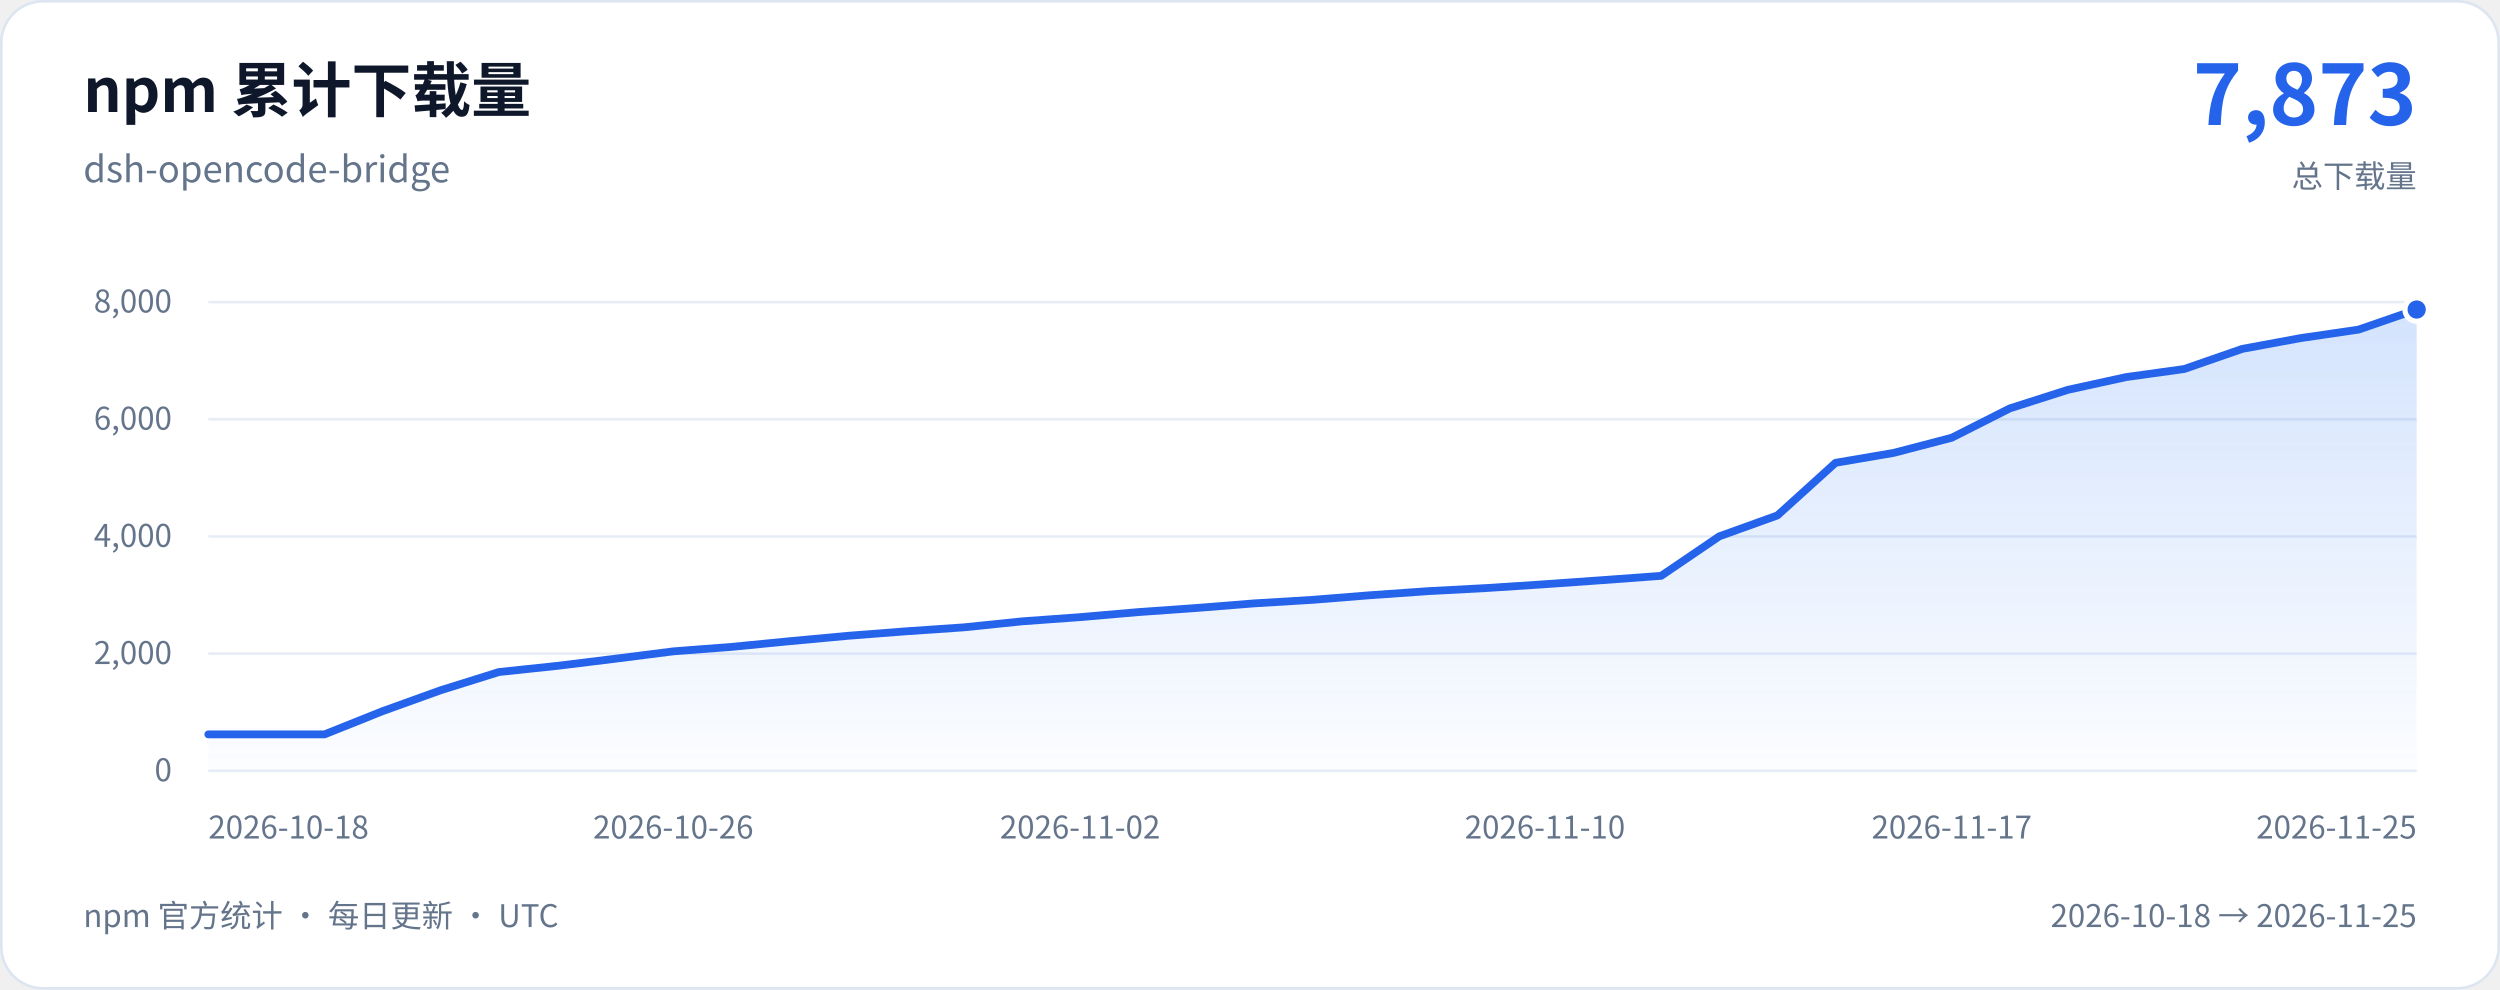
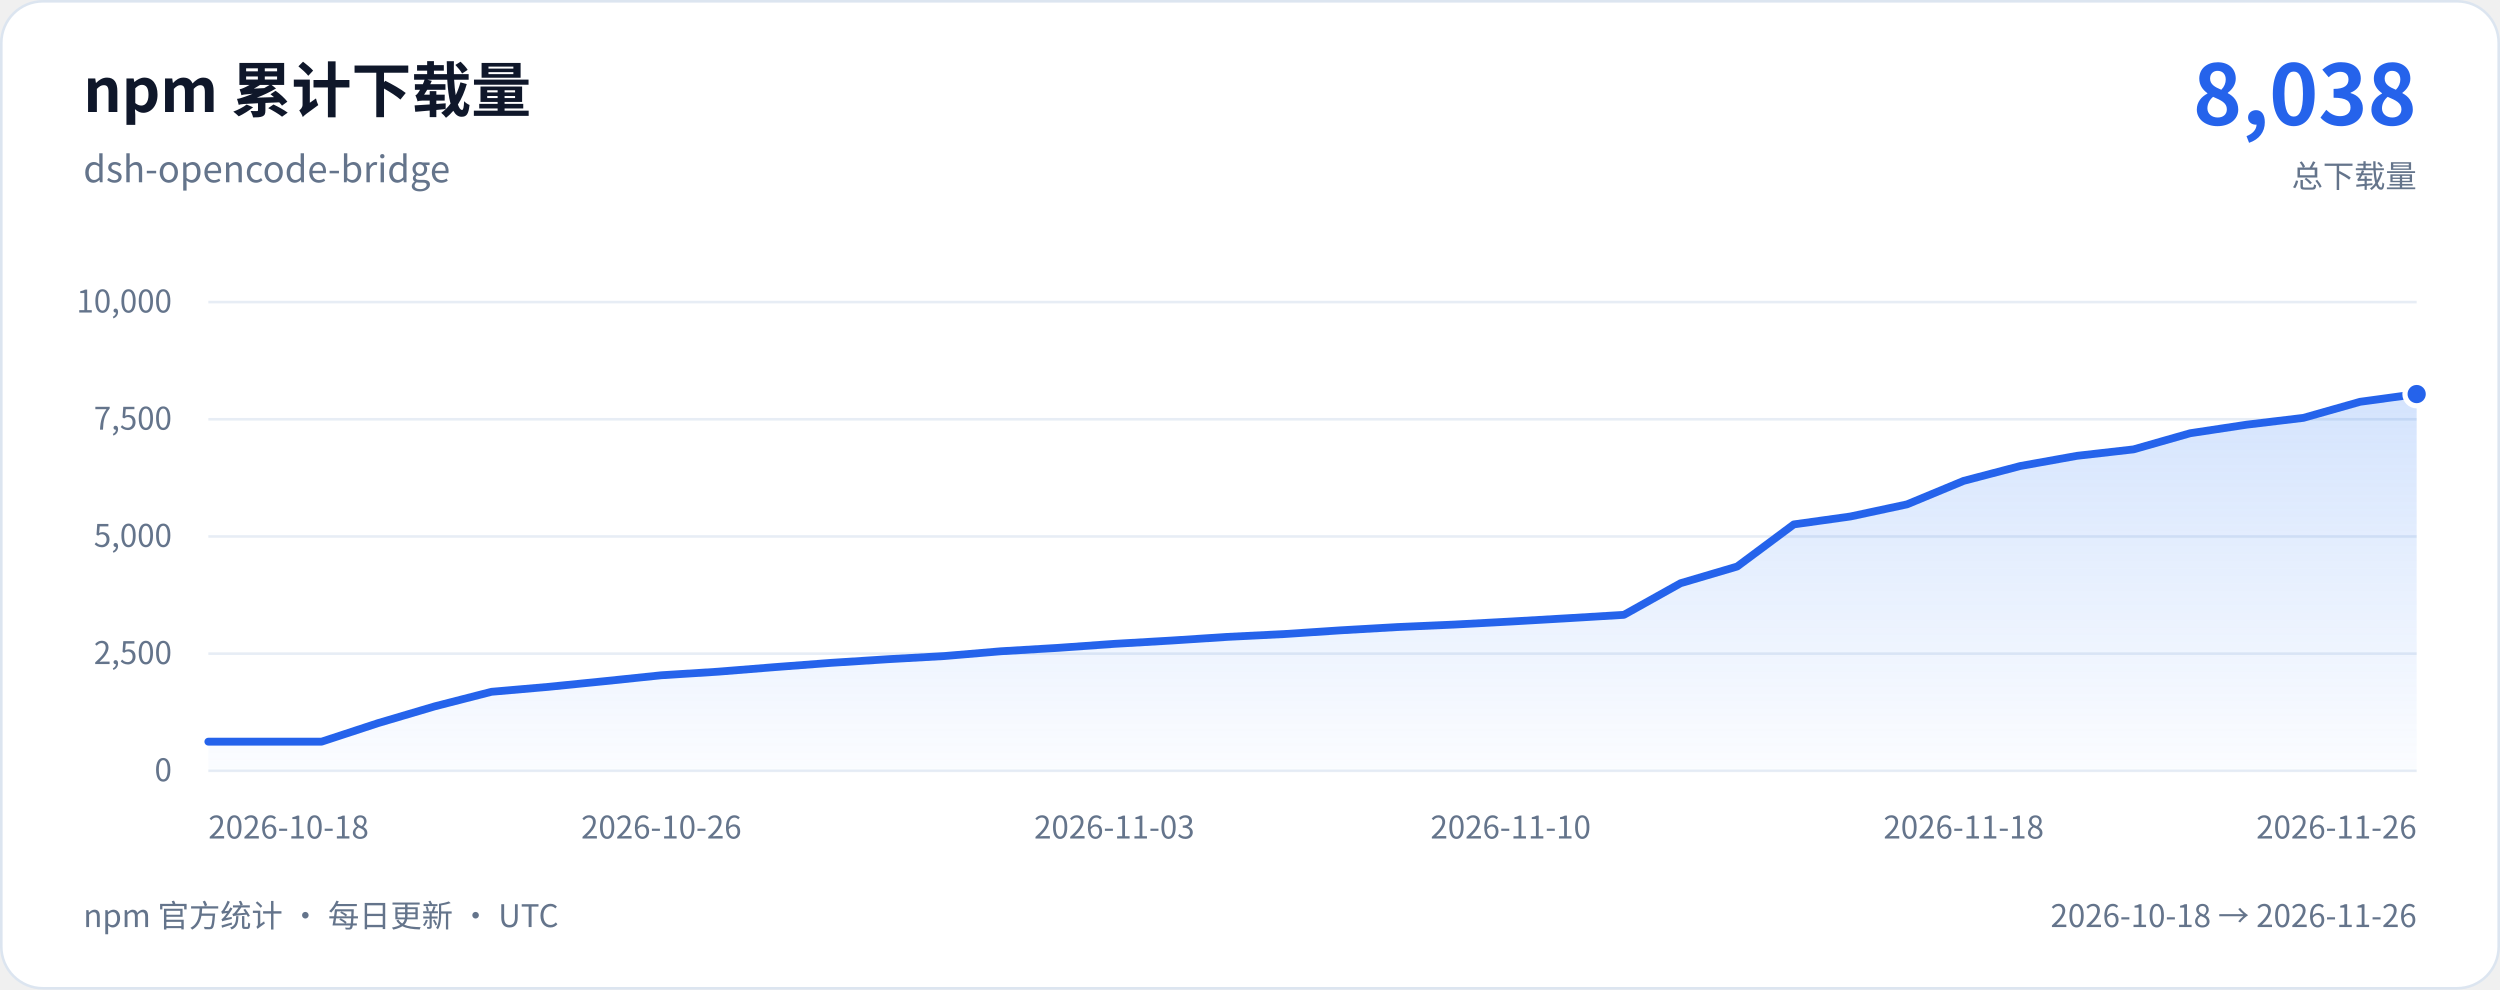
<svg xmlns="http://www.w3.org/2000/svg" width="960" height="380" viewBox="0 0 960 380" role="img" aria-labelledby="chart-title chart-description">
  <defs>
    <linearGradient id="download-area" x1="0" y1="0" x2="0" y2="1">
      <stop stop-color="#3b82f6" stop-opacity="0.22" />
      <stop offset="1" stop-color="#3b82f6" stop-opacity="0.02" />
    </linearGradient>
  </defs>
  <rect x="0.5" y="0.5" width="959" height="379" rx="16" fill="#ffffff" stroke="#dce5f0" />
  <g font-family="system-ui, -apple-system, 'Segoe UI', 'Noto Sans CJK SC', sans-serif">
    <text x="32" y="43" fill="#0f172a" font-size="23" font-weight="650">npm 累计下载量</text>
    <text x="32" y="70" fill="#64748b" font-size="14">dsh-opencode-bridge</text>
-     <text x="928" y="48" text-anchor="end" fill="#2563eb" font-size="32" font-weight="700">7,873</text>
+     <text x="928" y="48" text-anchor="end" fill="#2563eb" font-size="32" font-weight="700">8,038</text>
    <text x="928" y="72" text-anchor="end" fill="#64748b" font-size="12">总下载量</text>
    <line x1="80" y1="296" x2="928" y2="296" stroke="#e7edf5" />
    <text x="66" y="300" text-anchor="end" fill="#64748b" font-size="12">0</text>
    <line x1="80" y1="251" x2="928" y2="251" stroke="#e7edf5" />
-     <text x="66" y="255" text-anchor="end" fill="#64748b" font-size="12">2,000</text>
+     <text x="66" y="255" text-anchor="end" fill="#64748b" font-size="12">2,500</text>
    <line x1="80" y1="206" x2="928" y2="206" stroke="#e7edf5" />
-     <text x="66" y="210" text-anchor="end" fill="#64748b" font-size="12">4,000</text>
+     <text x="66" y="210" text-anchor="end" fill="#64748b" font-size="12">5,000</text>
    <line x1="80" y1="161" x2="928" y2="161" stroke="#e7edf5" />
-     <text x="66" y="165" text-anchor="end" fill="#64748b" font-size="12">6,000</text>
+     <text x="66" y="165" text-anchor="end" fill="#64748b" font-size="12">7,500</text>
    <line x1="80" y1="116" x2="928" y2="116" stroke="#e7edf5" />
-     <text x="66" y="120" text-anchor="end" fill="#64748b" font-size="12">8,000</text>
-     <path d="M80 282 L102.32 282 L124.63 282 L146.95 273.07 L169.26 265.04 L191.58 258.06 L213.89 255.7 L236.21 252.96 L258.53 250.12 L280.84 248.41 L303.16 246.23 L325.47 244.16 L347.79 242.43 L370.11 240.9 L392.42 238.6 L414.74 236.98 L437.05 235.05 L459.37 233.47 L481.68 231.69 L504 230.34 L526.32 228.55 L548.63 226.99 L570.95 225.8 L593.26 224.34 L615.58 222.76 L637.89 221.12 L660.21 205.95 L682.53 197.92 L704.84 177.72 L727.16 173.91 L749.47 168.09 L771.79 156.81 L794.11 149.68 L816.42 144.8 L838.74 141.7 L861.05 133.96 L883.37 129.84 L905.68 126.57 L928 118.86 L928 296 L80 296 Z" fill="url(#download-area)" />
-     <path d="M80 282 L102.32 282 L124.63 282 L146.95 273.07 L169.26 265.04 L191.58 258.06 L213.89 255.7 L236.21 252.96 L258.53 250.12 L280.84 248.41 L303.16 246.23 L325.47 244.16 L347.79 242.43 L370.11 240.9 L392.42 238.6 L414.74 236.98 L437.05 235.05 L459.37 233.47 L481.68 231.69 L504 230.34 L526.32 228.55 L548.63 226.99 L570.95 225.8 L593.26 224.34 L615.58 222.76 L637.89 221.12 L660.21 205.95 L682.53 197.92 L704.84 177.72 L727.16 173.91 L749.47 168.09 L771.79 156.81 L794.11 149.68 L816.42 144.8 L838.74 141.7 L861.05 133.96 L883.37 129.84 L905.68 126.57 L928 118.86" fill="none" stroke="#2563eb" stroke-width="3" stroke-linecap="round" stroke-linejoin="round" />
-     <circle cx="928" cy="118.86" r="4.5" fill="#2563eb" stroke="#ffffff" stroke-width="2" />
+     <text x="66" y="120" text-anchor="end" fill="#64748b" font-size="12">10,000</text>
+     <path d="M80 284.8 L101.74 284.8 L123.49 284.8 L145.23 277.66 L166.97 271.23 L188.72 265.65 L210.46 263.76 L232.21 261.57 L253.95 259.3 L275.69 257.93 L297.44 256.18 L319.18 254.53 L340.92 253.14 L362.67 251.92 L384.41 250.08 L406.15 248.79 L427.9 247.24 L449.64 245.98 L471.38 244.56 L493.13 243.48 L514.87 242.04 L536.62 240.79 L558.36 239.84 L580.1 238.67 L601.85 237.41 L623.59 236.1 L645.33 223.96 L667.08 217.54 L688.82 201.37 L710.56 198.33 L732.31 193.67 L754.05 184.65 L775.79 178.95 L797.54 175.04 L819.28 172.56 L841.03 166.36 L862.77 163.07 L884.51 160.46 L906.26 154.29 L928 151.32 L928 296 L80 296 Z" fill="url(#download-area)" />
+     <path d="M80 284.8 L101.74 284.8 L123.49 284.8 L145.23 277.66 L166.97 271.23 L188.72 265.65 L210.46 263.76 L232.21 261.57 L253.95 259.3 L275.69 257.93 L297.44 256.18 L319.18 254.53 L340.92 253.14 L362.67 251.92 L384.41 250.08 L406.15 248.79 L427.9 247.24 L449.64 245.98 L471.38 244.56 L493.13 243.48 L514.87 242.04 L536.62 240.79 L558.36 239.84 L580.1 238.67 L601.85 237.41 L623.59 236.1 L645.33 223.96 L667.08 217.54 L688.82 201.37 L710.56 198.33 L732.31 193.67 L754.05 184.65 L775.79 178.95 L797.54 175.04 L819.28 172.56 L841.03 166.36 L862.77 163.07 L884.51 160.46 L906.26 154.29 L928 151.32" fill="none" stroke="#2563eb" stroke-width="3" stroke-linecap="round" stroke-linejoin="round" />
+     <circle cx="928" cy="151.32" r="4.5" fill="#2563eb" stroke="#ffffff" stroke-width="2" />
    <text x="80" y="322" text-anchor="start" fill="#64748b" font-size="12">2026-10-18</text>
-     <text x="258.53" y="322" text-anchor="middle" fill="#64748b" font-size="12">2026-10-26</text>
-     <text x="414.74" y="322" text-anchor="middle" fill="#64748b" font-size="12">2026-11-02</text>
-     <text x="593.26" y="322" text-anchor="middle" fill="#64748b" font-size="12">2026-11-10</text>
-     <text x="749.47" y="322" text-anchor="middle" fill="#64748b" font-size="12">2026-11-17</text>
-     <text x="928" y="322" text-anchor="end" fill="#64748b" font-size="12">2026-11-25</text>
+     <text x="253.95" y="322" text-anchor="middle" fill="#64748b" font-size="12">2026-10-26</text>
+     <text x="427.9" y="322" text-anchor="middle" fill="#64748b" font-size="12">2026-11-03</text>
+     <text x="580.1" y="322" text-anchor="middle" fill="#64748b" font-size="12">2026-11-10</text>
+     <text x="754.05" y="322" text-anchor="middle" fill="#64748b" font-size="12">2026-11-18</text>
+     <text x="928" y="322" text-anchor="end" fill="#64748b" font-size="12">2026-11-26</text>
    <text x="32" y="356" fill="#64748b" font-size="12">npm 官方统计 · 每日更新 · UTC</text>
-     <text x="928" y="356" text-anchor="end" fill="#64748b" font-size="12">2026-10-18 → 2026-11-25</text>
+     <text x="928" y="356" text-anchor="end" fill="#64748b" font-size="12">2026-10-18 → 2026-11-26</text>
  </g>
</svg>
